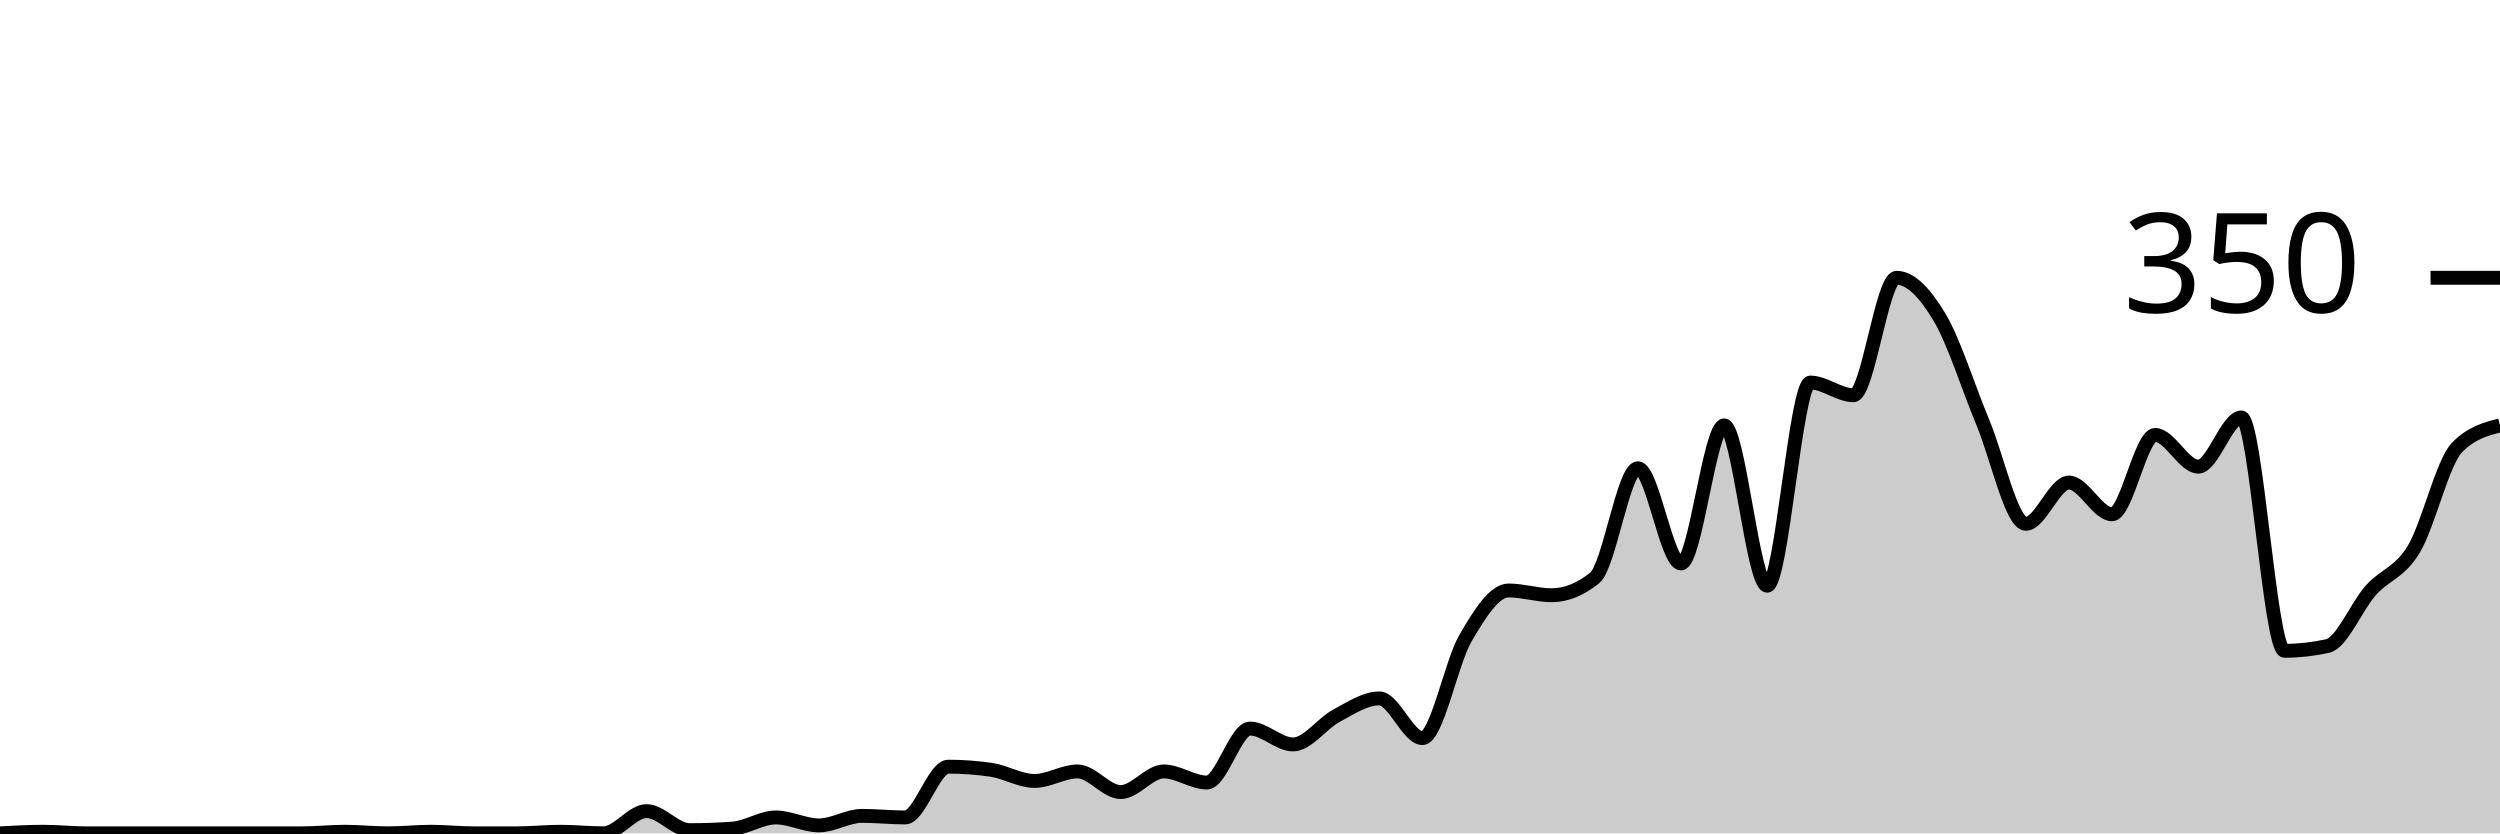
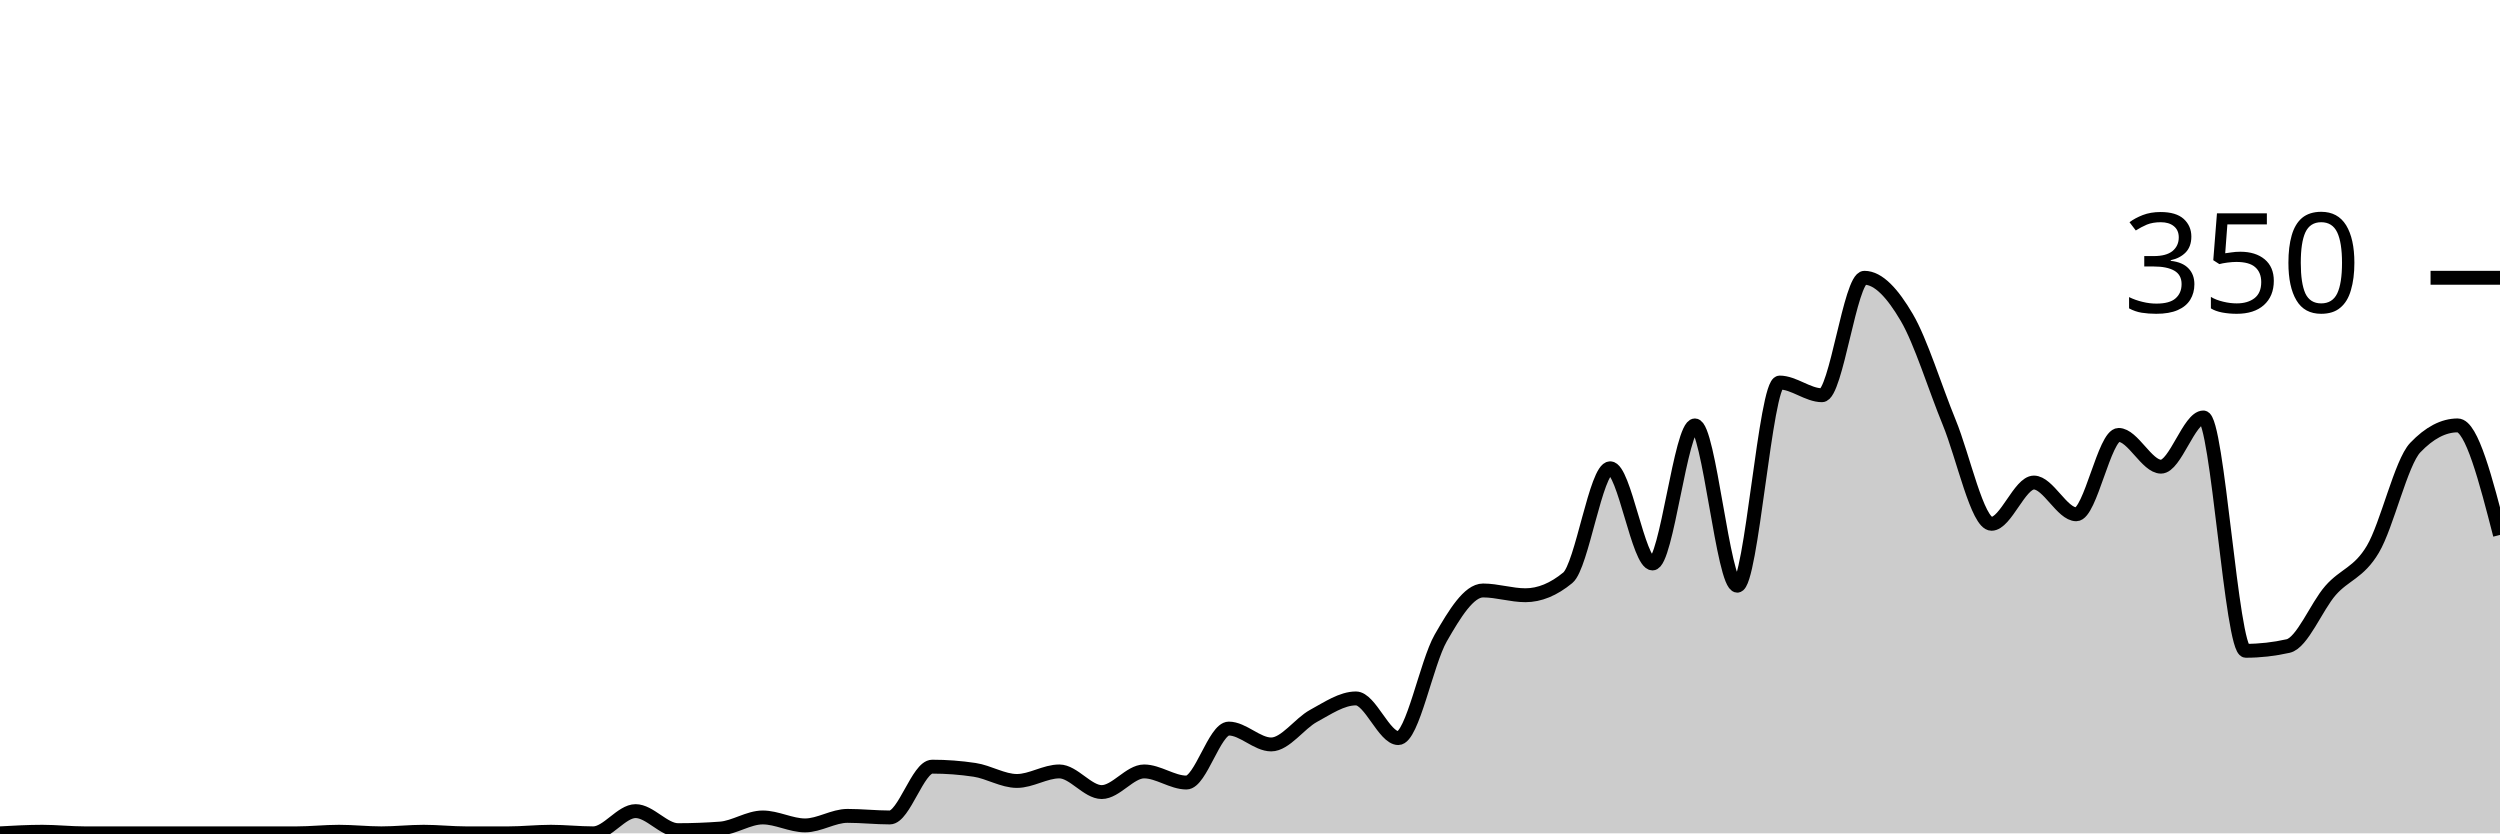
<svg xmlns="http://www.w3.org/2000/svg" viewBox="0 0 180 60">
  <g transform="translate(0,20)">
-     <path class="area" fill="rgba(0, 0, 0, 0.2)" d="M0,40C1.034,39.943,2.069,39.886,3.103,39.886C4.138,39.886,5.172,40,6.207,40C7.241,40,8.276,40,9.31,40C10.345,40,11.379,40,12.414,40C13.448,40,14.483,40,15.517,40C16.552,40,17.586,40,18.621,40C19.655,40,20.69,40,21.724,40C22.759,40,23.793,39.886,24.828,39.886C25.862,39.886,26.897,40,27.931,40C28.966,40,30,39.886,31.034,39.886C32.069,39.886,33.103,40,34.138,40C35.172,40,36.207,40,37.241,40C38.276,40,39.31,39.886,40.345,39.886C41.379,39.886,42.414,40,43.448,40C44.483,40,45.517,38.4,46.552,38.4C47.586,38.4,48.621,39.771,49.655,39.771C50.69,39.771,51.724,39.733,52.759,39.657C53.793,39.581,54.828,38.857,55.862,38.857C56.897,38.857,57.931,39.429,58.966,39.429C60,39.429,61.034,38.743,62.069,38.743C63.103,38.743,64.138,38.857,65.172,38.857C66.207,38.857,67.241,35.2,68.276,35.2C69.31,35.2,70.345,35.276,71.379,35.429C72.414,35.581,73.448,36.229,74.483,36.229C75.517,36.229,76.552,35.543,77.586,35.543C78.621,35.543,79.655,37.029,80.69,37.029C81.724,37.029,82.759,35.543,83.793,35.543C84.828,35.543,85.862,36.343,86.897,36.343C87.931,36.343,88.966,32.457,90,32.457C91.034,32.457,92.069,33.6,93.103,33.6C94.138,33.6,95.172,32.095,96.207,31.543C97.241,30.99,98.276,30.286,99.31,30.286C100.345,30.286,101.379,33.143,102.414,33.143C103.448,33.143,104.483,27.714,105.517,25.943C106.552,24.171,107.586,22.514,108.621,22.514C109.655,22.514,110.69,22.857,111.724,22.857C112.759,22.857,113.793,22.438,114.828,21.6C115.862,20.762,116.897,13.714,117.931,13.714C118.966,13.714,120,20.571,121.034,20.571C122.069,20.571,123.103,10.629,124.138,10.629C125.172,10.629,126.207,22.171,127.241,22.171C128.276,22.171,129.31,7.543,130.345,7.543C131.379,7.543,132.414,8.457,133.448,8.457C134.483,8.457,135.517,0,136.552,0C137.586,0,138.621,1.124,139.655,2.857C140.69,4.59,141.724,7.924,142.759,10.4C143.793,12.876,144.828,17.714,145.862,17.714C146.897,17.714,147.931,14.743,148.966,14.743C150,14.743,151.034,17.029,152.069,17.029C153.103,17.029,154.138,11.314,155.172,11.314C156.207,11.314,157.241,13.6,158.276,13.6C159.31,13.6,160.345,10.057,161.379,10.057C162.414,10.057,163.448,26.857,164.483,26.857C165.517,26.857,166.552,26.743,167.586,26.514C168.621,26.286,169.655,23.676,170.69,22.514C171.724,21.352,172.759,21.257,173.793,19.543C174.828,17.829,175.862,13.295,176.897,12.229C177.931,11.162,178.966,10.895,180,10.629L180,40C178.966,40,177.931,40,176.897,40C175.862,40,174.828,40,173.793,40C172.759,40,171.724,40,170.69,40C169.655,40,168.621,40,167.586,40C166.552,40,165.517,40,164.483,40C163.448,40,162.414,40,161.379,40C160.345,40,159.31,40,158.276,40C157.241,40,156.207,40,155.172,40C154.138,40,153.103,40,152.069,40C151.034,40,150,40,148.966,40C147.931,40,146.897,40,145.862,40C144.828,40,143.793,40,142.759,40C141.724,40,140.69,40,139.655,40C138.621,40,137.586,40,136.552,40C135.517,40,134.483,40,133.448,40C132.414,40,131.379,40,130.345,40C129.31,40,128.276,40,127.241,40C126.207,40,125.172,40,124.138,40C123.103,40,122.069,40,121.034,40C120,40,118.966,40,117.931,40C116.897,40,115.862,40,114.828,40C113.793,40,112.759,40,111.724,40C110.69,40,109.655,40,108.621,40C107.586,40,106.552,40,105.517,40C104.483,40,103.448,40,102.414,40C101.379,40,100.345,40,99.31,40C98.276,40,97.241,40,96.207,40C95.172,40,94.138,40,93.103,40C92.069,40,91.034,40,90,40C88.966,40,87.931,40,86.897,40C85.862,40,84.828,40,83.793,40C82.759,40,81.724,40,80.69,40C79.655,40,78.621,40,77.586,40C76.552,40,75.517,40,74.483,40C73.448,40,72.414,40,71.379,40C70.345,40,69.31,40,68.276,40C67.241,40,66.207,40,65.172,40C64.138,40,63.103,40,62.069,40C61.034,40,60,40,58.966,40C57.931,40,56.897,40,55.862,40C54.828,40,53.793,40,52.759,40C51.724,40,50.69,40,49.655,40C48.621,40,47.586,40,46.552,40C45.517,40,44.483,40,43.448,40C42.414,40,41.379,40,40.345,40C39.31,40,38.276,40,37.241,40C36.207,40,35.172,40,34.138,40C33.103,40,32.069,40,31.034,40C30,40,28.966,40,27.931,40C26.897,40,25.862,40,24.828,40C23.793,40,22.759,40,21.724,40C20.69,40,19.655,40,18.621,40C17.586,40,16.552,40,15.517,40C14.483,40,13.448,40,12.414,40C11.379,40,10.345,40,9.31,40C8.276,40,7.241,40,6.207,40C5.172,40,4.138,40,3.103,40C2.069,40,1.034,40,0,40Z" />
-     <path class="line" stroke="black" fill="none" d="M0,40C1.034,39.943,2.069,39.886,3.103,39.886C4.138,39.886,5.172,40,6.207,40C7.241,40,8.276,40,9.31,40C10.345,40,11.379,40,12.414,40C13.448,40,14.483,40,15.517,40C16.552,40,17.586,40,18.621,40C19.655,40,20.69,40,21.724,40C22.759,40,23.793,39.886,24.828,39.886C25.862,39.886,26.897,40,27.931,40C28.966,40,30,39.886,31.034,39.886C32.069,39.886,33.103,40,34.138,40C35.172,40,36.207,40,37.241,40C38.276,40,39.31,39.886,40.345,39.886C41.379,39.886,42.414,40,43.448,40C44.483,40,45.517,38.4,46.552,38.4C47.586,38.4,48.621,39.771,49.655,39.771C50.69,39.771,51.724,39.733,52.759,39.657C53.793,39.581,54.828,38.857,55.862,38.857C56.897,38.857,57.931,39.429,58.966,39.429C60,39.429,61.034,38.743,62.069,38.743C63.103,38.743,64.138,38.857,65.172,38.857C66.207,38.857,67.241,35.2,68.276,35.2C69.31,35.2,70.345,35.276,71.379,35.429C72.414,35.581,73.448,36.229,74.483,36.229C75.517,36.229,76.552,35.543,77.586,35.543C78.621,35.543,79.655,37.029,80.69,37.029C81.724,37.029,82.759,35.543,83.793,35.543C84.828,35.543,85.862,36.343,86.897,36.343C87.931,36.343,88.966,32.457,90,32.457C91.034,32.457,92.069,33.6,93.103,33.6C94.138,33.6,95.172,32.095,96.207,31.543C97.241,30.99,98.276,30.286,99.31,30.286C100.345,30.286,101.379,33.143,102.414,33.143C103.448,33.143,104.483,27.714,105.517,25.943C106.552,24.171,107.586,22.514,108.621,22.514C109.655,22.514,110.69,22.857,111.724,22.857C112.759,22.857,113.793,22.438,114.828,21.6C115.862,20.762,116.897,13.714,117.931,13.714C118.966,13.714,120,20.571,121.034,20.571C122.069,20.571,123.103,10.629,124.138,10.629C125.172,10.629,126.207,22.171,127.241,22.171C128.276,22.171,129.31,7.543,130.345,7.543C131.379,7.543,132.414,8.457,133.448,8.457C134.483,8.457,135.517,0,136.552,0C137.586,0,138.621,1.124,139.655,2.857C140.69,4.59,141.724,7.924,142.759,10.4C143.793,12.876,144.828,17.714,145.862,17.714C146.897,17.714,147.931,14.743,148.966,14.743C150,14.743,151.034,17.029,152.069,17.029C153.103,17.029,154.138,11.314,155.172,11.314C156.207,11.314,157.241,13.6,158.276,13.6C159.31,13.6,160.345,10.057,161.379,10.057C162.414,10.057,163.448,26.857,164.483,26.857C165.517,26.857,166.552,26.743,167.586,26.514C168.621,26.286,169.655,23.676,170.69,22.514C171.724,21.352,172.759,21.257,173.793,19.543C174.828,17.829,175.862,13.295,176.897,12.229C177.931,11.162,178.966,10.895,180,10.629" />
+     <path class="area" fill="rgba(0, 0, 0, 0.2)" d="M0,40C1.017,39.943,2.034,39.886,3.051,39.886C4.068,39.886,5.085,40,6.102,40C7.119,40,8.136,40,9.153,40C10.169,40,11.186,40,12.203,40C13.22,40,14.237,40,15.254,40C16.271,40,17.288,40,18.305,40C19.322,40,20.339,40,21.356,40C22.373,40,23.39,39.886,24.407,39.886C25.424,39.886,26.441,40,27.458,40C28.475,40,29.492,39.886,30.508,39.886C31.525,39.886,32.542,40,33.559,40C34.576,40,35.593,40,36.61,40C37.627,40,38.644,39.886,39.661,39.886C40.678,39.886,41.695,40,42.712,40C43.729,40,44.746,38.4,45.763,38.4C46.78,38.4,47.797,39.771,48.814,39.771C49.831,39.771,50.847,39.733,51.864,39.657C52.881,39.581,53.898,38.857,54.915,38.857C55.932,38.857,56.949,39.429,57.966,39.429C58.983,39.429,60,38.743,61.017,38.743C62.034,38.743,63.051,38.857,64.068,38.857C65.085,38.857,66.102,35.2,67.119,35.2C68.136,35.2,69.153,35.276,70.169,35.429C71.186,35.581,72.203,36.229,73.22,36.229C74.237,36.229,75.254,35.543,76.271,35.543C77.288,35.543,78.305,37.029,79.322,37.029C80.339,37.029,81.356,35.543,82.373,35.543C83.39,35.543,84.407,36.343,85.424,36.343C86.441,36.343,87.458,32.457,88.475,32.457C89.492,32.457,90.508,33.6,91.525,33.6C92.542,33.6,93.559,32.095,94.576,31.543C95.593,30.99,96.61,30.286,97.627,30.286C98.644,30.286,99.661,33.143,100.678,33.143C101.695,33.143,102.712,27.714,103.729,25.943C104.746,24.171,105.763,22.514,106.78,22.514C107.797,22.514,108.814,22.857,109.831,22.857C110.847,22.857,111.864,22.438,112.881,21.6C113.898,20.762,114.915,13.714,115.932,13.714C116.949,13.714,117.966,20.571,118.983,20.571C120,20.571,121.017,10.629,122.034,10.629C123.051,10.629,124.068,22.171,125.085,22.171C126.102,22.171,127.119,7.543,128.136,7.543C129.153,7.543,130.169,8.457,131.186,8.457C132.203,8.457,133.22,0,134.237,0C135.254,0,136.271,1.124,137.288,2.857C138.305,4.59,139.322,7.924,140.339,10.4C141.356,12.876,142.373,17.714,143.39,17.714C144.407,17.714,145.424,14.743,146.441,14.743C147.458,14.743,148.475,17.029,149.492,17.029C150.508,17.029,151.525,11.314,152.542,11.314C153.559,11.314,154.576,13.6,155.593,13.6C156.61,13.6,157.627,10.057,158.644,10.057C159.661,10.057,160.678,26.857,161.695,26.857C162.712,26.857,163.729,26.743,164.746,26.514C165.763,26.286,166.78,23.676,167.797,22.514C168.814,21.352,169.831,21.257,170.847,19.543C171.864,17.829,172.881,13.295,173.898,12.229C174.915,11.162,175.932,10.629,176.949,10.629C177.966,10.629,178.983,14.571,180,18.514L180,40C178.983,40,177.966,40,176.949,40C175.932,40,174.915,40,173.898,40C172.881,40,171.864,40,170.847,40C169.831,40,168.814,40,167.797,40C166.78,40,165.763,40,164.746,40C163.729,40,162.712,40,161.695,40C160.678,40,159.661,40,158.644,40C157.627,40,156.61,40,155.593,40C154.576,40,153.559,40,152.542,40C151.525,40,150.508,40,149.492,40C148.475,40,147.458,40,146.441,40C145.424,40,144.407,40,143.39,40C142.373,40,141.356,40,140.339,40C139.322,40,138.305,40,137.288,40C136.271,40,135.254,40,134.237,40C133.22,40,132.203,40,131.186,40C130.169,40,129.153,40,128.136,40C127.119,40,126.102,40,125.085,40C124.068,40,123.051,40,122.034,40C121.017,40,120,40,118.983,40C117.966,40,116.949,40,115.932,40C114.915,40,113.898,40,112.881,40C111.864,40,110.847,40,109.831,40C108.814,40,107.797,40,106.78,40C105.763,40,104.746,40,103.729,40C102.712,40,101.695,40,100.678,40C99.661,40,98.644,40,97.627,40C96.61,40,95.593,40,94.576,40C93.559,40,92.542,40,91.525,40C90.508,40,89.492,40,88.475,40C87.458,40,86.441,40,85.424,40C84.407,40,83.39,40,82.373,40C81.356,40,80.339,40,79.322,40C78.305,40,77.288,40,76.271,40C75.254,40,74.237,40,73.22,40C72.203,40,71.186,40,70.169,40C69.153,40,68.136,40,67.119,40C66.102,40,65.085,40,64.068,40C63.051,40,62.034,40,61.017,40C60,40,58.983,40,57.966,40C56.949,40,55.932,40,54.915,40C53.898,40,52.881,40,51.864,40C50.847,40,49.831,40,48.814,40C47.797,40,46.78,40,45.763,40C44.746,40,43.729,40,42.712,40C41.695,40,40.678,40,39.661,40C38.644,40,37.627,40,36.61,40C35.593,40,34.576,40,33.559,40C32.542,40,31.525,40,30.508,40C29.492,40,28.475,40,27.458,40C26.441,40,25.424,40,24.407,40C23.39,40,22.373,40,21.356,40C20.339,40,19.322,40,18.305,40C17.288,40,16.271,40,15.254,40C14.237,40,13.22,40,12.203,40C11.186,40,10.169,40,9.153,40C8.136,40,7.119,40,6.102,40C5.085,40,4.068,40,3.051,40C2.034,40,1.017,40,0,40Z" />
+     <path class="line" stroke="black" fill="none" d="M0,40C1.017,39.943,2.034,39.886,3.051,39.886C4.068,39.886,5.085,40,6.102,40C7.119,40,8.136,40,9.153,40C10.169,40,11.186,40,12.203,40C13.22,40,14.237,40,15.254,40C16.271,40,17.288,40,18.305,40C19.322,40,20.339,40,21.356,40C22.373,40,23.39,39.886,24.407,39.886C25.424,39.886,26.441,40,27.458,40C28.475,40,29.492,39.886,30.508,39.886C31.525,39.886,32.542,40,33.559,40C34.576,40,35.593,40,36.61,40C37.627,40,38.644,39.886,39.661,39.886C40.678,39.886,41.695,40,42.712,40C43.729,40,44.746,38.4,45.763,38.4C46.78,38.4,47.797,39.771,48.814,39.771C49.831,39.771,50.847,39.733,51.864,39.657C52.881,39.581,53.898,38.857,54.915,38.857C55.932,38.857,56.949,39.429,57.966,39.429C58.983,39.429,60,38.743,61.017,38.743C62.034,38.743,63.051,38.857,64.068,38.857C65.085,38.857,66.102,35.2,67.119,35.2C68.136,35.2,69.153,35.276,70.169,35.429C71.186,35.581,72.203,36.229,73.22,36.229C74.237,36.229,75.254,35.543,76.271,35.543C77.288,35.543,78.305,37.029,79.322,37.029C80.339,37.029,81.356,35.543,82.373,35.543C83.39,35.543,84.407,36.343,85.424,36.343C86.441,36.343,87.458,32.457,88.475,32.457C89.492,32.457,90.508,33.6,91.525,33.6C92.542,33.6,93.559,32.095,94.576,31.543C95.593,30.99,96.61,30.286,97.627,30.286C98.644,30.286,99.661,33.143,100.678,33.143C101.695,33.143,102.712,27.714,103.729,25.943C104.746,24.171,105.763,22.514,106.78,22.514C107.797,22.514,108.814,22.857,109.831,22.857C110.847,22.857,111.864,22.438,112.881,21.6C113.898,20.762,114.915,13.714,115.932,13.714C116.949,13.714,117.966,20.571,118.983,20.571C120,20.571,121.017,10.629,122.034,10.629C123.051,10.629,124.068,22.171,125.085,22.171C126.102,22.171,127.119,7.543,128.136,7.543C129.153,7.543,130.169,8.457,131.186,8.457C132.203,8.457,133.22,0,134.237,0C135.254,0,136.271,1.124,137.288,2.857C138.305,4.59,139.322,7.924,140.339,10.4C141.356,12.876,142.373,17.714,143.39,17.714C144.407,17.714,145.424,14.743,146.441,14.743C147.458,14.743,148.475,17.029,149.492,17.029C150.508,17.029,151.525,11.314,152.542,11.314C153.559,11.314,154.576,13.6,155.593,13.6C156.61,13.6,157.627,10.057,158.644,10.057C159.661,10.057,160.678,26.857,161.695,26.857C162.712,26.857,163.729,26.743,164.746,26.514C165.763,26.286,166.78,23.676,167.797,22.514C168.814,21.352,169.831,21.257,170.847,19.543C171.864,17.829,172.881,13.295,173.898,12.229C174.915,11.162,175.932,10.629,176.949,10.629C177.966,10.629,178.983,14.571,180,18.514" />
    <path class="axis-ceiling" stroke-width="1" stroke="black" fill="none" d="M175,0L180,0" />
    <text class="axis-ceiling-label" font-family="sans-serif" text-anchor="end" font-size="10px" x="170" y="2.5">350</text>
  </g>
</svg>
